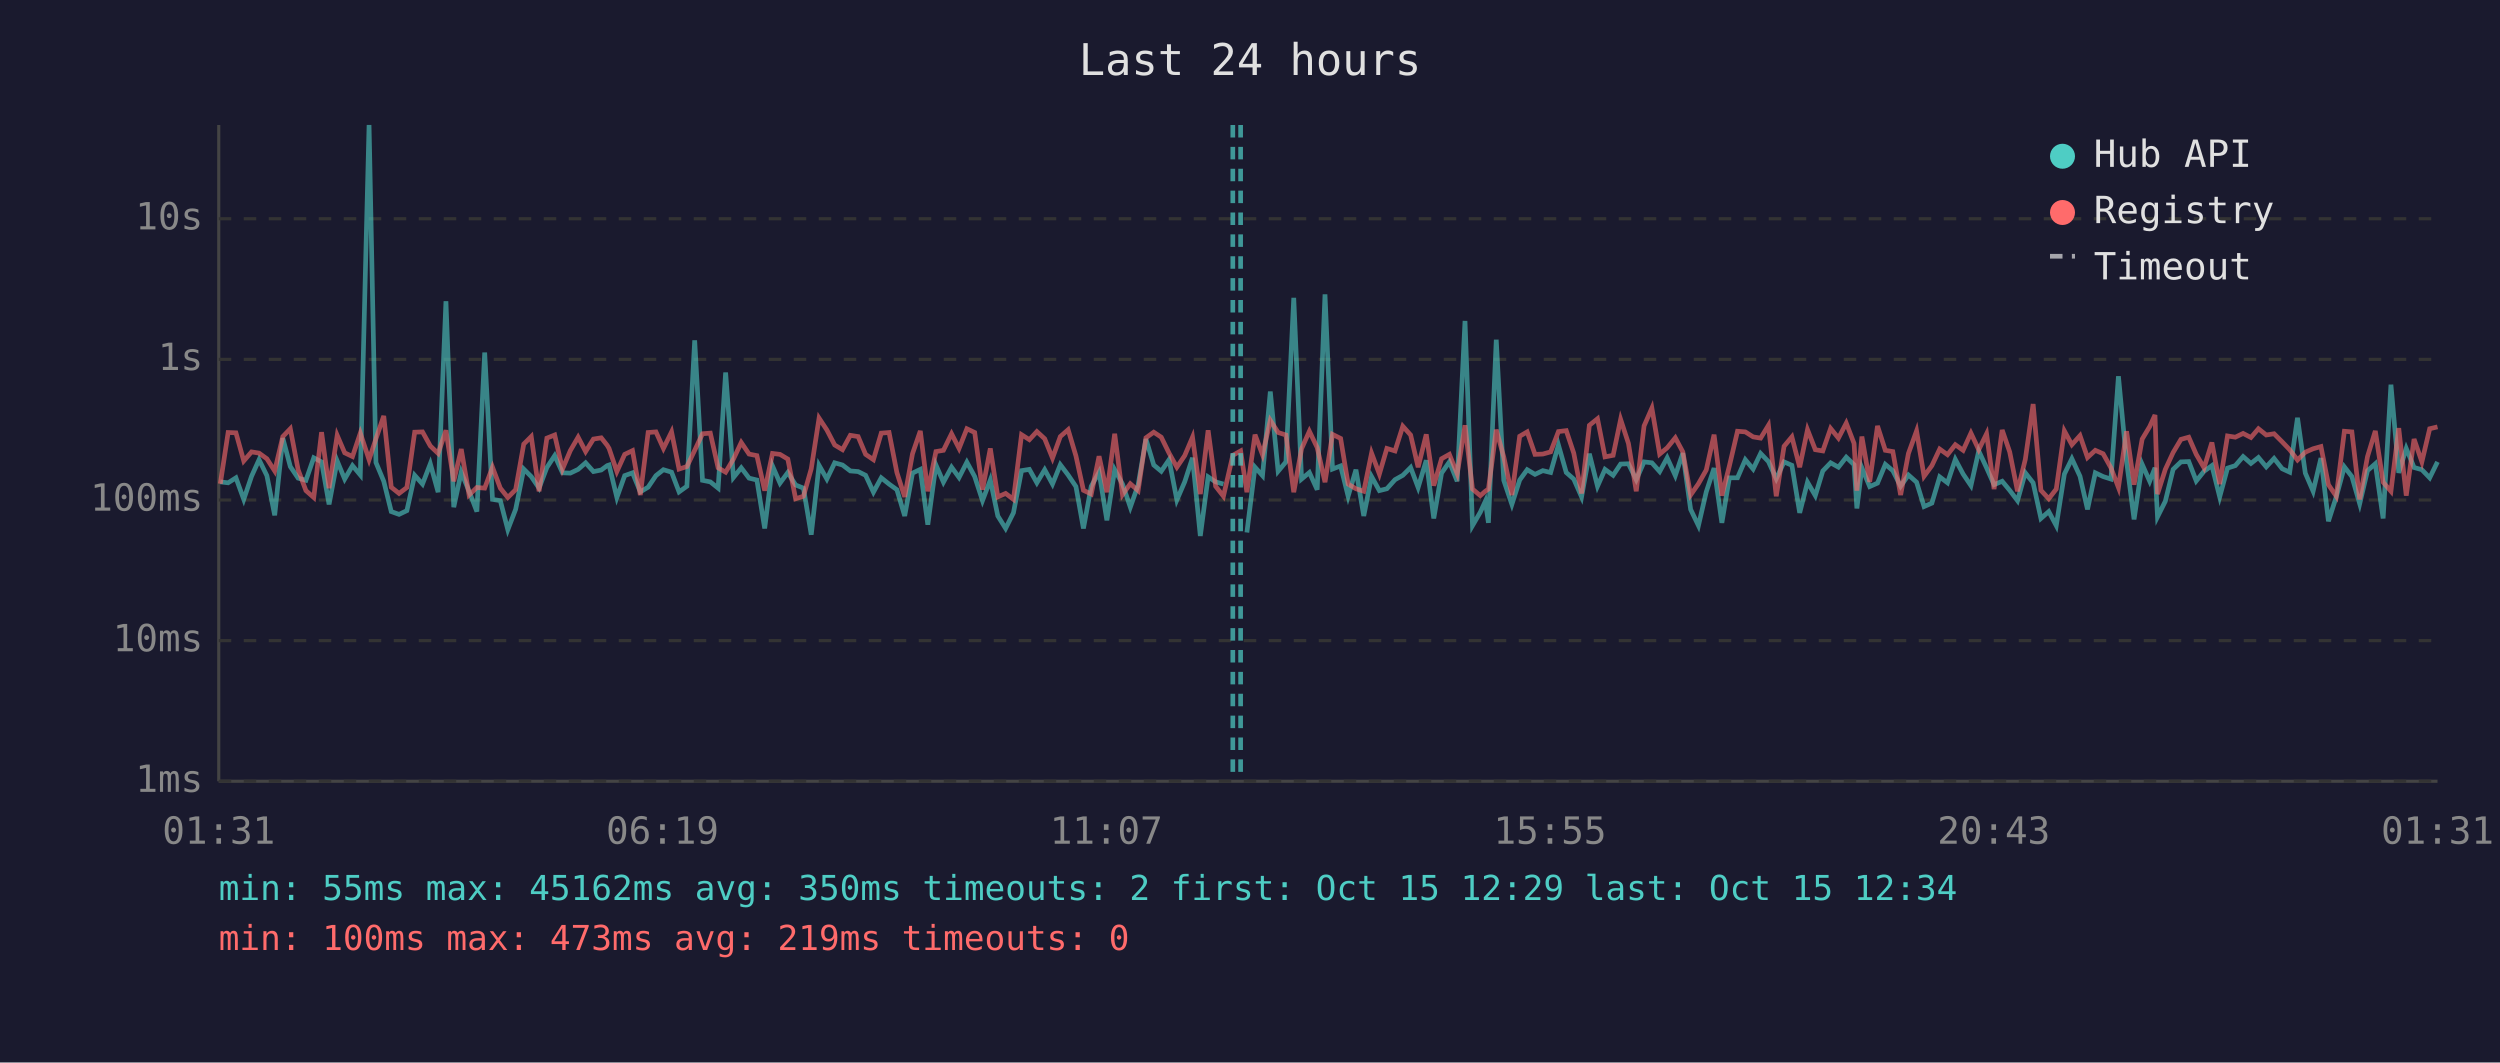
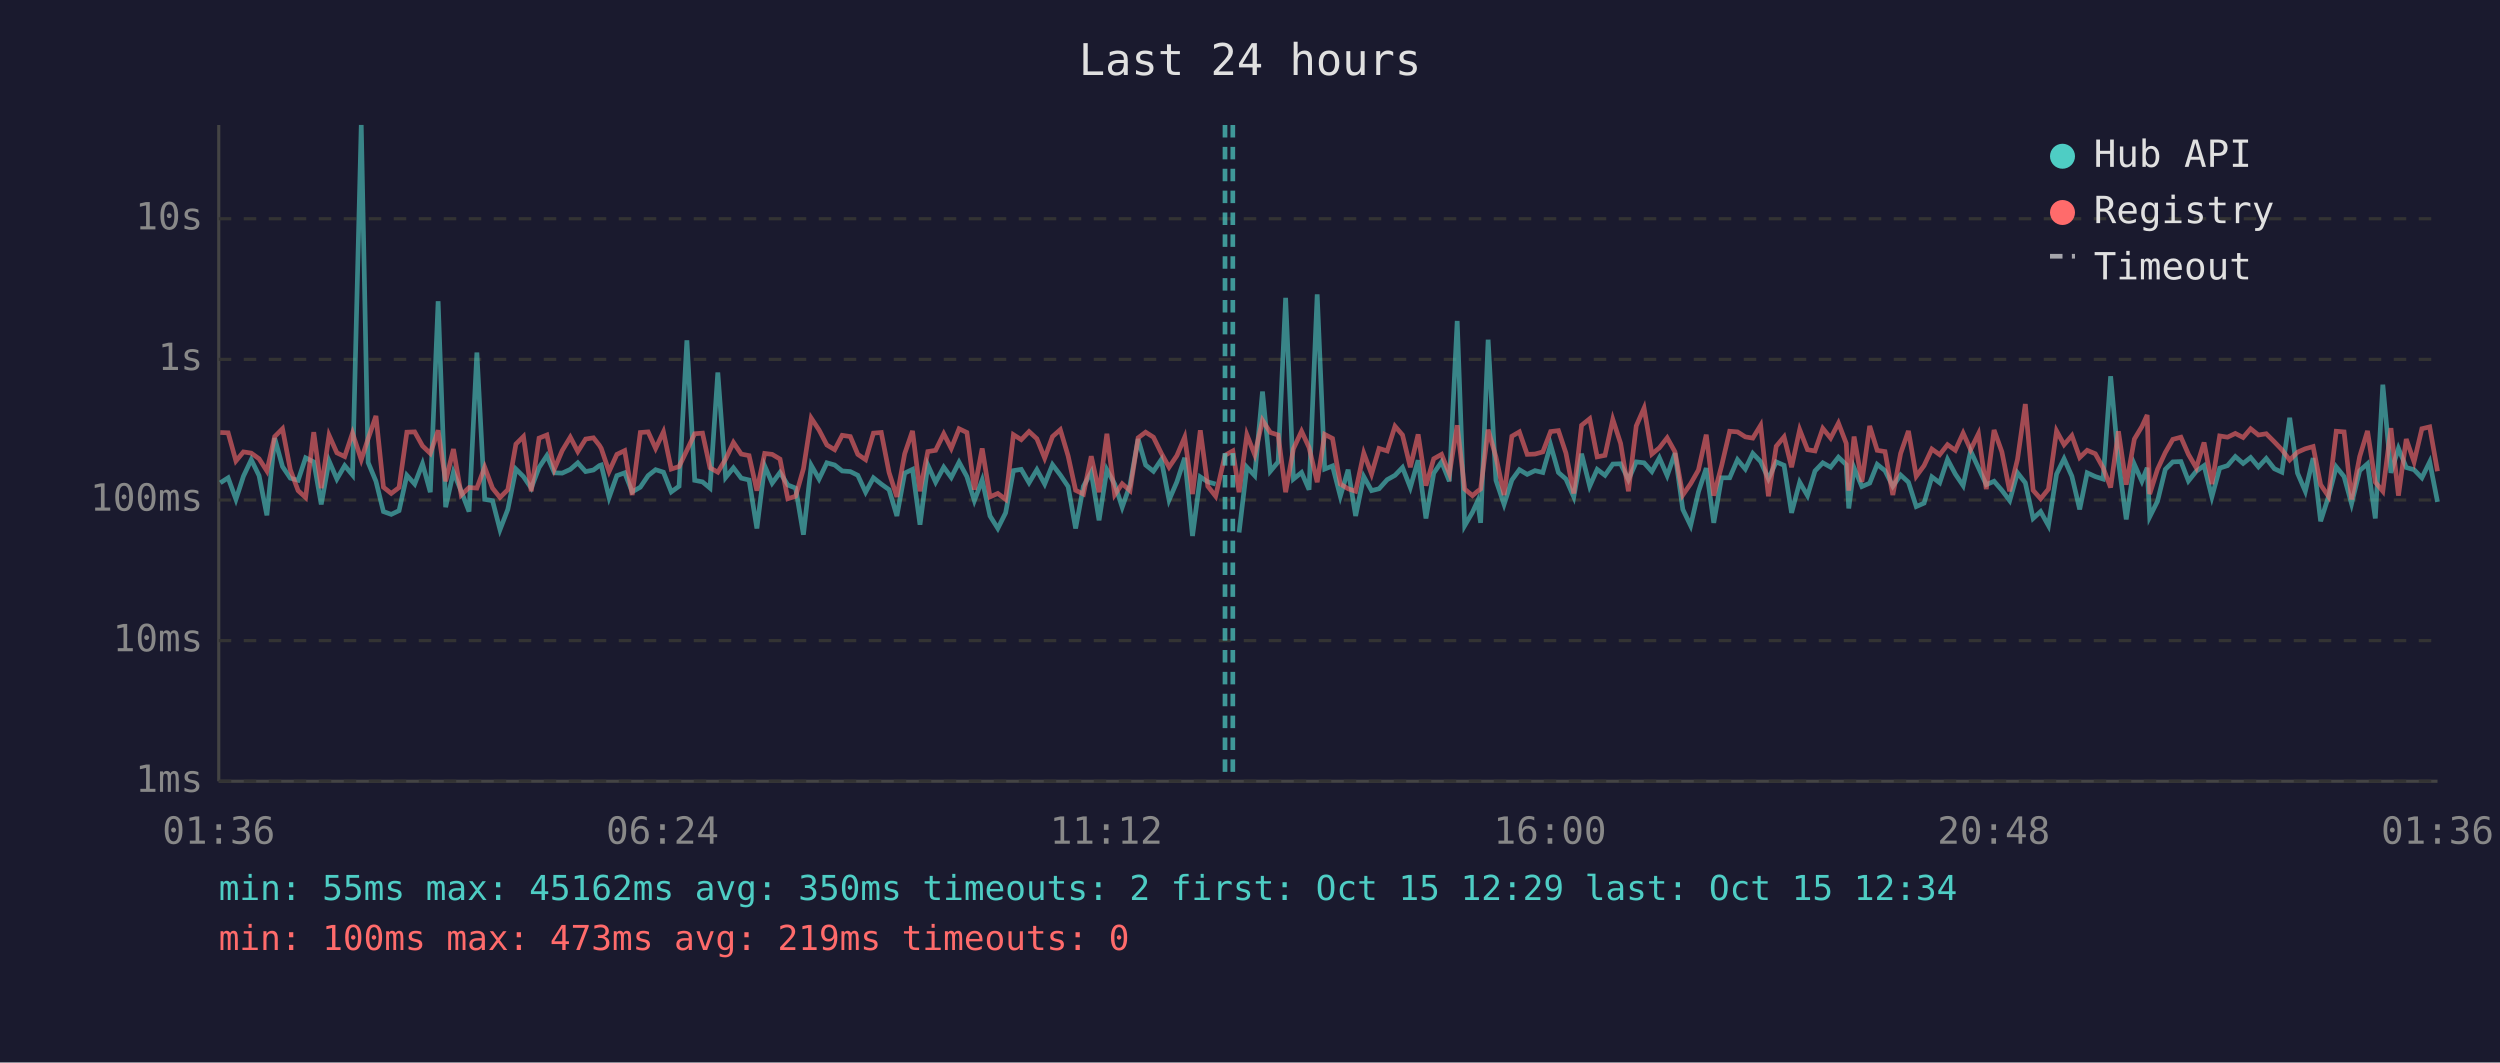
<svg xmlns="http://www.w3.org/2000/svg" viewBox="0 0 800 340" font-family="monospace" font-size="12">
  <rect width="800" height="340" fill="#1a1a2e" />
  <text x="400" y="24" fill="#e0e0e0" font-size="14" text-anchor="middle">Last 24 hours</text>
  <line x1="70" y1="40" x2="70" y2="250" stroke="#444" stroke-width="1" />
  <line x1="70" y1="250" x2="780" y2="250" stroke="#444" stroke-width="1" />
  <line x1="70" y1="250" x2="780" y2="250" stroke="#333" stroke-width="1" stroke-dasharray="4" />
  <text x="65" y="250" fill="#888" text-anchor="end" dominant-baseline="middle">1ms</text>
  <line x1="70" y1="205" x2="780" y2="205" stroke="#333" stroke-width="1" stroke-dasharray="4" />
  <text x="65" y="205" fill="#888" text-anchor="end" dominant-baseline="middle">10ms</text>
  <line x1="70" y1="160" x2="780" y2="160" stroke="#333" stroke-width="1" stroke-dasharray="4" />
  <text x="65" y="160" fill="#888" text-anchor="end" dominant-baseline="middle">100ms</text>
  <line x1="70" y1="115" x2="780" y2="115" stroke="#333" stroke-width="1" stroke-dasharray="4" />
  <text x="65" y="115" fill="#888" text-anchor="end" dominant-baseline="middle">1s</text>
  <line x1="70" y1="70" x2="780" y2="70" stroke="#333" stroke-width="1" stroke-dasharray="4" />
  <text x="65" y="70" fill="#888" text-anchor="end" dominant-baseline="middle">10s</text>
-   <text x="70" y="270" fill="#888" text-anchor="middle">01:31</text>
-   <text x="212" y="270" fill="#888" text-anchor="middle">06:19</text>
-   <text x="354" y="270" fill="#888" text-anchor="middle">11:07</text>
-   <text x="496" y="270" fill="#888" text-anchor="middle">15:55</text>
-   <text x="638" y="270" fill="#888" text-anchor="middle">20:43</text>
-   <text x="780" y="270" fill="#888" text-anchor="middle">01:31</text>
-   <polyline points="70.5,154.2 73.0,154.5 75.5,152.9 78.0,159.8 80.5,152.4 82.9,147.1 85.4,152.2 87.9,164.9 90.5,140.2 92.9,149.3 95.4,153.0 97.9,153.7 100.4,146.5 102.9,147.8 105.3,161.4 107.9,147.5 110.3,153.3 112.8,149.0 115.3,152.0 118.1,40.0 120.3,148.0 122.8,154.0 125.2,163.7 127.7,164.6 130.2,163.4 132.7,152.1 135.2,154.9 137.7,148.4 140.2,157.5 142.7,96.4 145.2,162.3 147.6,151.1 150.1,157.2 152.6,163.7 155.1,112.8 157.6,159.8 160.1,160.2 162.5,169.5 165.0,163.0 167.6,150.1 170.0,152.5 172.5,156.2 175.0,149.6 177.5,145.8 180.0,151.3 182.5,151.4 185.0,150.2 187.4,148.1 189.9,150.9 192.4,150.4 194.3,149.0 194.9,148.8 197.4,159.2 199.9,152.2 202.4,151.3 204.9,157.4 207.4,155.9 209.9,152.2 212.3,150.3 214.9,151.1 217.3,157.4 219.8,155.6 222.3,108.9 224.8,153.7 227.3,154.2 229.8,156.2 232.2,119.2 234.7,152.8 237.2,149.7 239.7,153.0 242.2,153.6 244.7,169.1 247.2,149.1 249.6,154.6 252.1,151.2 254.6,155.2 257.1,156.2 259.6,171.1 262.1,148.9 264.6,153.3 267.1,148.1 269.6,148.8 272.1,150.7 274.6,150.9 277.0,152.1 279.5,157.5 282.0,152.9 284.5,154.9 287.0,156.7 289.5,165.1 292.0,151.4 294.5,150.2 296.9,167.9 299.5,148.8 301.9,154.3 304.5,149.5 306.9,152.8 309.4,147.9 311.9,152.5 314.4,160.2 316.9,153.6 319.3,165.1 321.8,169.1 324.3,164.1 326.9,150.6 329.4,150.2 331.8,154.5 334.3,150.3 336.8,154.9 339.3,148.7 341.8,152.0 344.3,155.7 346.7,169.1 349.2,155.6 351.7,151.1 354.2,166.5 356.7,150.3 359.2,154.9 361.7,162.3 364.2,155.2 366.7,140.5 369.2,148.8 371.6,150.8 374.1,147.1 376.6,160.0 379.1,154.2 381.6,146.5 384.1,171.5 386.6,152.6 389.0,154.2 391.5,154.9" fill="none" stroke="#4ecdc4" stroke-width="1.5" opacity="0.6" />
-   <polyline points="399.0,170.4 401.6,149.5 404.0,152.2 406.5,125.3 409.0,150.8 411.5,147.8 414.0,95.3 416.5,153.3 419.0,151.2 421.5,156.7 424.0,94.2 426.4,150.1 429.0,149.1 431.4,158.8 433.9,150.3 436.4,165.1 438.9,152.5 441.4,157.0 443.8,156.4 446.4,153.5 448.9,152.1 451.4,149.6 453.8,156.0 456.4,147.3 458.8,165.9 461.3,151.4 463.8,147.8 466.3,154.0 468.8,102.7 471.2,168.2 473.7,163.9 475.3,160.4 476.3,167.3 478.8,108.7 481.2,153.7 483.8,161.4 486.3,153.6 488.7,150.3 491.2,151.8 493.7,150.6 496.2,151.2 498.7,142.4 501.2,151.2 503.6,153.3 506.1,159.0 508.6,145.2 511.2,155.6 513.6,150.2 516.2,152.1 518.6,148.5 521.1,148.4 523.6,153.5 526.1,147.8 528.6,148.1 531.1,150.9 533.5,146.5 536.1,152.2 538.5,145.0 541.0,163.0 543.5,168.2 546.0,157.4 548.5,149.8 551.0,167.3 553.4,152.9 556.0,152.9 558.5,147.1 561.0,150.1 563.4,145.1 565.9,147.7 568.4,153.2 570.9,147.8 573.4,148.9 575.9,164.1 578.4,154.3 580.9,158.6 583.3,150.7 585.8,148.1 588.3,149.5 590.8,146.3 593.3,148.7 594.2,162.7 595.8,149.7 598.3,155.7 600.8,154.6 603.3,148.6 605.7,150.6 608.2,155.6 610.7,152.0 613.3,154.3 615.7,162.1 618.2,161.0 620.7,152.6 623.2,154.5 625.7,147.0 628.2,151.7 630.7,155.4 633.2,144.3 635.7,149.7 638.1,155.1 640.7,154.0 643.1,156.9 645.6,160.2 648.1,151.3 650.6,154.5 653.1,165.9 655.6,163.7 658.0,168.2 660.6,151.7 663.0,146.8 665.6,152.4 668.0,163.0 670.5,151.3 673.0,152.5 675.5,153.3 677.9,120.4 680.5,147.6 682.9,166.2 685.5,148.6 687.9,154.0 689.6,149.7 690.4,165.4 692.9,160.4 695.4,150.2 697.9,147.8 700.4,147.7 702.8,153.9 705.3,150.8 707.8,149.0 710.3,159.0 712.8,149.8 715.3,149.0 717.8,146.1 720.3,148.3 722.7,146.4 725.2,149.4 727.7,146.7 730.3,150.0 732.7,151.1 735.2,133.7 737.7,151.4 740.2,157.2 742.7,146.6 745.1,166.8 747.6,159.0 750.2,149.4 752.6,152.5 755.1,161.2 757.6,150.6 760.1,148.4 762.6,165.9 765.1,123.1 767.6,151.3 770.0,143.5 772.5,149.6 775.0,150.3 777.5,152.9 780.0,147.8" fill="none" stroke="#4ecdc4" stroke-width="1.5" opacity="0.6" />
-   <polyline points="70.5,154.8 73.0,138.4 75.5,138.5 78.0,147.5 80.5,144.6 82.9,145.0 85.4,146.8 87.9,150.7 90.5,139.7 92.9,137.2 95.4,150.3 97.9,157.0 100.4,159.2 102.9,138.3 105.3,156.2 107.9,139.3 110.3,144.9 112.8,146.1 115.3,138.6 118.1,147.1 120.3,140.4 122.8,133.1 125.2,155.9 127.7,157.9 130.2,156.0 132.7,138.3 135.2,138.2 137.7,142.7 140.2,145.1 142.7,137.7 145.2,154.0 147.6,143.7 150.1,158.4 152.6,156.0 155.1,156.2 157.6,149.5 160.1,156.2 162.5,159.2 165.0,156.7 167.6,142.1 170.0,139.7 172.5,157.2 175.0,140.2 177.5,139.2 180.0,150.1 182.5,144.2 185.0,139.9 187.4,144.5 189.9,140.5 192.4,140.1 194.3,142.5 194.9,143.5 197.4,150.9 199.9,145.4 202.4,144.2 204.9,158.4 207.4,138.4 209.9,138.2 212.3,143.5 214.9,138.2 217.3,150.1 219.8,149.3 222.3,144.1 224.8,138.8 227.3,138.6 229.8,149.7 232.2,151.1 234.7,146.9 237.2,141.6 239.7,145.3 242.2,145.8 244.7,157.0 247.2,145.1 249.6,145.4 252.1,146.9 254.6,159.6 257.1,158.8 259.6,150.0 262.1,133.8 264.6,137.6 267.1,142.4 269.6,143.9 272.1,139.3 274.6,139.7 277.0,145.4 279.5,147.1 282.0,138.6 284.5,138.4 287.0,151.2 289.5,159.0 292.0,145.2 294.5,137.9 296.9,157.2 299.5,144.5 301.9,144.1 304.5,138.8 306.9,143.5 309.4,137.2 311.9,138.4 314.4,156.7 316.9,143.5 319.3,159.0 321.8,157.9 324.3,159.8 326.9,139.1 329.4,140.7 331.8,138.1 334.3,140.4 336.8,146.6 339.3,139.7 341.8,137.5 344.3,145.9 346.7,156.9 349.2,158.1 351.7,146.0 354.2,157.5 356.7,138.8 359.2,158.3 361.7,154.8 364.2,157.0 366.7,140.1 369.2,138.3 371.6,139.9 374.1,145.0 376.6,149.5 379.1,145.8 381.6,139.9 384.1,158.1 386.6,137.7 389.0,155.6 391.5,158.8 394.5,145.7 397.0,144.3 399.0,157.5 401.6,139.1 404.0,145.5 406.5,134.5 409.0,138.4 411.5,139.2 414.0,157.5 416.5,143.6 419.0,138.0 421.5,143.2 424.0,154.3 426.4,139.0 429.0,140.3 431.4,154.9 433.9,156.4 436.4,157.2 438.9,145.0 441.4,151.7 443.8,143.5 446.4,144.3 448.9,136.4 451.4,139.2 453.8,149.5 456.4,139.0 458.8,155.4 461.3,146.8 463.8,145.4 466.3,151.6 468.8,136.1 471.2,156.5 473.7,158.6 475.3,157.2 476.3,156.5 478.8,137.5 481.2,146.2 483.8,158.4 486.3,139.6 488.7,138.2 491.2,145.4 493.7,145.3 496.2,144.6 498.7,138.1 501.2,137.8 503.6,145.0 506.1,157.9 508.6,136.1 511.2,134.0 513.6,146.2 516.2,145.7 518.6,134.2 521.1,141.9 523.6,157.2 526.1,136.3 528.6,130.6 531.1,145.3 533.5,143.3 536.1,140.1 538.5,144.6 541.0,158.4 543.5,154.8 546.0,150.4 548.5,139.1 551.0,158.6 553.4,149.1 556.0,138.0 558.5,138.2 561.0,139.8 563.4,140.2 565.9,136.1 568.4,158.8 570.9,142.8 573.4,139.8 575.9,149.5 578.4,137.5 580.9,143.9 583.3,144.3 585.8,137.1 588.3,140.2 590.8,135.4 593.3,141.9 594.2,157.0 595.8,139.7 598.3,154.2 600.8,136.3 603.3,144.1 605.7,144.5 608.2,158.4 610.7,145.1 613.3,137.9 615.7,152.4 618.2,149.0 620.7,143.7 623.2,145.5 625.7,142.3 628.2,144.1 630.7,138.6 633.2,143.9 635.7,138.8 638.1,156.5 640.7,137.6 643.1,144.6 645.6,157.2 648.1,147.0 650.6,129.3 653.1,156.9 655.6,159.6 658.0,156.5 660.6,137.9 663.0,142.3 665.6,139.4 668.0,146.4 670.5,144.1 673.0,145.2 675.5,149.7 677.9,156.0 680.5,138.0 682.9,155.1 685.5,140.5 687.9,136.5 689.6,132.8 690.4,158.1 692.9,150.2 695.4,144.8 697.9,140.6 700.4,139.9 702.8,145.4 705.3,149.7 707.8,141.6 710.3,154.9 712.8,139.5 715.3,139.9 717.8,138.7 720.3,140.0 722.7,137.2 725.2,139.2 727.7,138.8 730.3,141.4 732.7,143.9 735.2,147.2 737.7,144.7 740.2,143.6 742.7,142.9 745.1,155.1 747.6,158.8 750.2,138.0 752.6,138.2 755.1,159.8 757.6,146.1 760.1,137.9 762.6,154.3 765.1,157.2 767.6,137.0 770.0,158.6 772.5,140.5 775.0,147.8 777.5,137.2 780.0,136.6" fill="none" stroke="#ff6b6b" stroke-width="1.5" opacity="0.6" />
+   <text x="70" y="270" fill="#888" text-anchor="middle">01:36</text>
+   <text x="212" y="270" fill="#888" text-anchor="middle">06:24</text>
+   <text x="354" y="270" fill="#888" text-anchor="middle">11:12</text>
+   <text x="496" y="270" fill="#888" text-anchor="middle">16:00</text>
+   <text x="638" y="270" fill="#888" text-anchor="middle">20:48</text>
+   <text x="780" y="270" fill="#888" text-anchor="middle">01:36</text>
+   <polyline points="70.5,154.5 73.0,152.9 75.5,159.8 77.9,152.4 80.4,147.1 82.9,152.2 85.4,164.9 87.9,140.2 90.4,149.3 92.9,153.0 95.4,153.7 97.8,146.5 100.4,147.8 102.8,161.4 105.3,147.5 107.8,153.3 110.3,149.0 112.8,152.0 115.6,40.0 117.8,148.0 120.3,154.0 122.7,163.7 125.2,164.6 127.7,163.4 130.2,152.1 132.7,154.9 135.2,148.4 137.7,157.5 140.2,96.4 142.6,162.3 145.1,151.1 147.6,157.2 150.1,163.7 152.6,112.8 155.1,159.8 157.6,160.2 160.0,169.5 162.5,163.0 165.1,150.1 167.5,152.5 170.0,156.2 172.5,149.6 175.0,145.8 177.4,151.3 179.9,151.4 182.5,150.2 184.9,148.1 187.4,150.9 189.9,150.4 191.8,149.0 192.4,148.8 194.9,159.2 197.4,152.2 199.9,151.3 202.3,157.4 204.9,155.9 207.4,152.2 209.8,150.3 212.3,151.1 214.8,157.4 217.3,155.6 219.8,108.9 222.3,153.7 224.8,154.2 227.2,156.2 229.7,119.2 232.2,152.8 234.7,149.7 237.2,153.0 239.7,153.6 242.2,169.1 244.7,149.1 247.1,154.6 249.6,151.2 252.1,155.2 254.6,156.2 257.1,171.1 259.6,148.9 262.1,153.3 264.6,148.1 267.1,148.8 269.5,150.7 272.1,150.9 274.5,152.1 277.0,157.5 279.5,152.9 282.0,154.9 284.5,156.7 287.0,165.1 289.5,151.4 292.0,150.2 294.4,167.9 296.9,148.8 299.4,154.3 302.0,149.5 304.4,152.8 306.9,147.9 309.4,152.5 311.8,160.2 314.3,153.6 316.8,165.1 319.3,169.1 321.8,164.1 324.3,150.6 326.8,150.2 329.3,154.5 331.8,150.3 334.3,154.9 336.8,148.7 339.3,152.0 341.8,155.7 344.2,169.1 346.7,155.6 349.2,151.1 351.7,166.5 354.2,150.3 356.7,154.9 359.1,162.3 361.6,155.2 364.2,140.5 366.6,148.8 369.1,150.8 371.6,147.1 374.1,160.0 376.6,154.2 379.1,146.5 381.6,171.5 384.1,152.6 386.5,154.2 389.0,154.9" fill="none" stroke="#4ecdc4" stroke-width="1.5" opacity="0.6" />
+   <polyline points="396.5,170.4 399.0,149.5 401.5,152.2 404.0,125.3 406.5,150.8 409.0,147.8 411.4,95.3 413.9,153.3 416.5,151.2 418.9,156.7 421.5,94.2 423.9,150.1 426.4,149.1 428.9,158.8 431.4,150.3 433.8,165.1 436.4,152.5 438.9,157.0 441.3,156.4 443.9,153.5 446.4,152.1 448.8,149.6 451.3,156.0 453.8,147.3 456.3,165.9 458.8,151.4 461.3,147.8 463.8,154.0 466.3,102.7 468.7,168.2 471.2,163.9 472.8,160.4 473.8,167.3 476.2,108.7 478.7,153.7 481.3,161.4 483.8,153.6 486.2,150.3 488.7,151.8 491.2,150.6 493.7,151.2 496.2,142.4 498.7,151.2 501.1,153.3 503.6,159.0 506.1,145.2 508.7,155.6 511.1,150.2 513.6,152.1 516.1,148.5 518.6,148.4 521.1,153.5 523.6,147.8 526.1,148.1 528.6,150.9 531.0,146.5 533.5,152.2 536.0,145.0 538.5,163.0 541.0,168.2 543.5,157.4 546.0,149.8 548.4,167.3 550.9,152.9 553.5,152.9 556.0,147.1 558.5,150.1 560.9,145.1 563.4,147.7 565.9,153.2 568.4,147.8 570.9,148.9 573.3,164.1 575.9,154.3 578.4,158.6 580.8,150.7 583.3,148.1 585.8,149.5 588.3,146.3 590.8,148.7 591.6,162.7 593.3,149.7 595.8,155.7 598.3,154.6 600.7,148.6 603.2,150.6 605.7,155.6 608.2,152.0 610.7,154.3 613.2,162.1 615.7,161.0 618.2,152.6 620.7,154.5 623.2,147.0 625.7,151.7 628.2,155.4 630.6,144.3 633.1,149.7 635.6,155.1 638.1,154.0 640.6,156.9 643.1,160.2 645.6,151.3 648.1,154.5 650.6,165.9 653.0,163.7 655.5,168.2 658.1,151.7 660.5,146.8 663.0,152.4 665.5,163.0 667.9,151.3 670.5,152.5 673.0,153.3 675.4,120.4 677.9,147.6 680.4,166.2 683.0,148.6 685.4,154.0 687.1,149.7 687.9,165.4 690.4,160.4 692.9,150.2 695.3,147.8 697.9,147.7 700.3,153.9 702.8,150.8 705.3,149.0 707.8,159.0 710.3,149.8 712.8,149.0 715.3,146.1 717.8,148.3 720.2,146.4 722.7,149.4 725.2,146.7 727.8,150.0 730.2,151.1 732.7,133.7 735.2,151.4 737.7,157.2 740.2,146.6 742.6,166.8 745.1,159.0 747.6,149.4 750.1,152.5 752.5,161.2 755.1,150.6 757.6,148.4 760.1,165.9 762.5,123.1 765.1,151.3 767.5,143.5 770.0,149.6 772.5,150.3 775.0,152.9 777.5,147.8 780.0,160.6" fill="none" stroke="#4ecdc4" stroke-width="1.5" opacity="0.6" />
+   <polyline points="70.5,138.4 73.0,138.5 75.5,147.5 77.9,144.6 80.4,145.0 82.9,146.8 85.4,150.7 87.9,139.7 90.4,137.2 92.9,150.3 95.4,157.0 97.8,159.2 100.4,138.3 102.8,156.2 105.3,139.3 107.8,144.9 110.3,146.1 112.8,138.6 115.6,147.1 117.8,140.4 120.3,133.1 122.7,155.9 125.2,157.9 127.7,156.0 130.2,138.3 132.7,138.2 135.2,142.7 137.7,145.1 140.2,137.7 142.6,154.0 145.1,143.7 147.6,158.4 150.1,156.0 152.6,156.2 155.1,149.5 157.6,156.2 160.0,159.2 162.5,156.7 165.1,142.1 167.5,139.7 170.0,157.2 172.5,140.2 175.0,139.2 177.4,150.1 179.9,144.2 182.5,139.9 184.9,144.5 187.4,140.5 189.9,140.1 191.8,142.5 192.4,143.5 194.9,150.9 197.4,145.4 199.9,144.2 202.3,158.4 204.9,138.4 207.4,138.2 209.8,143.5 212.3,138.2 214.8,150.1 217.3,149.3 219.8,144.1 222.3,138.8 224.8,138.6 227.2,149.7 229.7,151.1 232.2,146.9 234.7,141.6 237.2,145.3 239.7,145.8 242.2,157.0 244.7,145.1 247.1,145.4 249.6,146.9 252.1,159.6 254.6,158.8 257.1,150.0 259.6,133.8 262.1,137.6 264.6,142.4 267.1,143.9 269.5,139.3 272.1,139.7 274.5,145.4 277.0,147.1 279.5,138.6 282.0,138.4 284.5,151.2 287.0,159.0 289.5,145.2 292.0,137.9 294.4,157.2 296.9,144.5 299.4,144.1 302.0,138.8 304.4,143.5 306.9,137.2 309.4,138.4 311.8,156.7 314.3,143.5 316.8,159.0 319.3,157.9 321.8,159.8 324.3,139.1 326.8,140.7 329.3,138.1 331.8,140.4 334.3,146.6 336.8,139.7 339.3,137.5 341.8,145.9 344.2,156.9 346.7,158.1 349.2,146.0 351.7,157.5 354.2,138.8 356.7,158.3 359.1,154.8 361.6,157.0 364.2,140.1 366.6,138.3 369.1,139.9 371.6,145.0 374.1,149.5 376.6,145.8 379.1,139.9 381.6,158.1 384.1,137.7 386.5,155.6 389.0,158.8 392.0,145.7 394.5,144.3 396.5,157.5 399.0,139.1 401.5,145.5 404.0,134.5 406.5,138.4 409.0,139.2 411.4,157.5 413.9,143.6 416.5,138.0 418.9,143.2 421.5,154.3 423.9,139.0 426.4,140.3 428.9,154.9 431.4,156.4 433.8,157.2 436.4,145.0 438.9,151.7 441.3,143.5 443.9,144.3 446.4,136.4 448.8,139.2 451.3,149.5 453.8,139.0 456.3,155.4 458.8,146.8 461.3,145.4 463.8,151.6 466.3,136.1 468.7,156.5 471.2,158.6 472.8,157.2 473.8,156.5 476.2,137.5 478.7,146.2 481.3,158.4 483.8,139.6 486.2,138.2 488.7,145.4 491.2,145.3 493.7,144.6 496.2,138.1 498.7,137.8 501.1,145.0 503.6,157.9 506.1,136.1 508.7,134.0 511.1,146.2 513.6,145.7 516.1,134.2 518.6,141.9 521.1,157.2 523.6,136.3 526.1,130.6 528.6,145.3 531.0,143.3 533.5,140.1 536.0,144.6 538.5,158.4 541.0,154.8 543.5,150.4 546.0,139.1 548.4,158.6 550.9,149.1 553.5,138.0 556.0,138.2 558.5,139.8 560.9,140.2 563.4,136.1 565.9,158.8 568.4,142.8 570.9,139.8 573.3,149.5 575.9,137.5 578.4,143.9 580.8,144.3 583.3,137.1 585.8,140.2 588.3,135.4 590.8,141.9 591.6,157.0 593.3,139.7 595.8,154.2 598.3,136.3 600.7,144.1 603.2,144.5 605.7,158.4 608.2,145.1 610.7,137.9 613.2,152.4 615.7,149.0 618.2,143.7 620.7,145.5 623.2,142.3 625.7,144.1 628.2,138.6 630.6,143.9 633.1,138.8 635.6,156.5 638.1,137.6 640.6,144.6 643.1,157.2 645.6,147.0 648.1,129.3 650.6,156.9 653.0,159.6 655.5,156.5 658.1,137.9 660.5,142.3 663.0,139.4 665.5,146.4 667.9,144.1 670.5,145.2 673.0,149.7 675.4,156.0 677.9,138.0 680.4,155.1 683.0,140.5 685.4,136.5 687.1,132.8 687.9,158.1 690.4,150.2 692.9,144.8 695.3,140.6 697.9,139.9 700.3,145.4 702.8,149.7 705.3,141.6 707.8,154.9 710.3,139.5 712.8,139.9 715.3,138.7 717.8,140.0 720.2,137.2 722.7,139.2 725.2,138.8 727.8,141.4 730.2,143.9 732.7,147.2 735.2,144.7 737.7,143.6 740.2,142.9 742.6,155.1 745.1,158.8 747.6,138.0 750.1,138.2 752.5,159.8 755.1,146.1 757.6,137.9 760.1,154.3 762.5,157.2 765.1,137.0 767.5,158.6 770.0,140.5 772.5,147.8 775.0,137.2 777.5,136.6 780.0,150.8" fill="none" stroke="#ff6b6b" stroke-width="1.5" opacity="0.6" />
+   <line x1="392.0" y1="40" x2="392.0" y2="250" stroke="#4ecdc4" stroke-width="1.5" stroke-dasharray="4,3" opacity="0.7" />
  <line x1="394.5" y1="40" x2="394.5" y2="250" stroke="#4ecdc4" stroke-width="1.5" stroke-dasharray="4,3" opacity="0.7" />
-   <line x1="397.0" y1="40" x2="397.0" y2="250" stroke="#4ecdc4" stroke-width="1.5" stroke-dasharray="4,3" opacity="0.7" />
  <circle cx="660" cy="50" r="4" fill="#4ecdc4" />
  <text x="670" y="50" fill="#e0e0e0" dominant-baseline="middle">Hub API</text>
  <circle cx="660" cy="68" r="4" fill="#ff6b6b" />
  <text x="670" y="68" fill="#e0e0e0" dominant-baseline="middle">Registry</text>
  <line x1="656" y1="82" x2="664" y2="82" stroke="#e0e0e0" stroke-width="1.5" stroke-dasharray="4,3" opacity="0.7" />
  <text x="670" y="86" fill="#e0e0e0" dominant-baseline="middle">Timeout</text>
  <text x="70" y="288" fill="#4ecdc4" font-size="11">min: 55ms  max: 45162ms  avg: 350ms  timeouts: 2  first: Oct 15 12:29  last: Oct 15 12:34</text>
  <text x="70" y="304" fill="#ff6b6b" font-size="11">min: 100ms  max: 473ms  avg: 219ms  timeouts: 0</text>
</svg>
